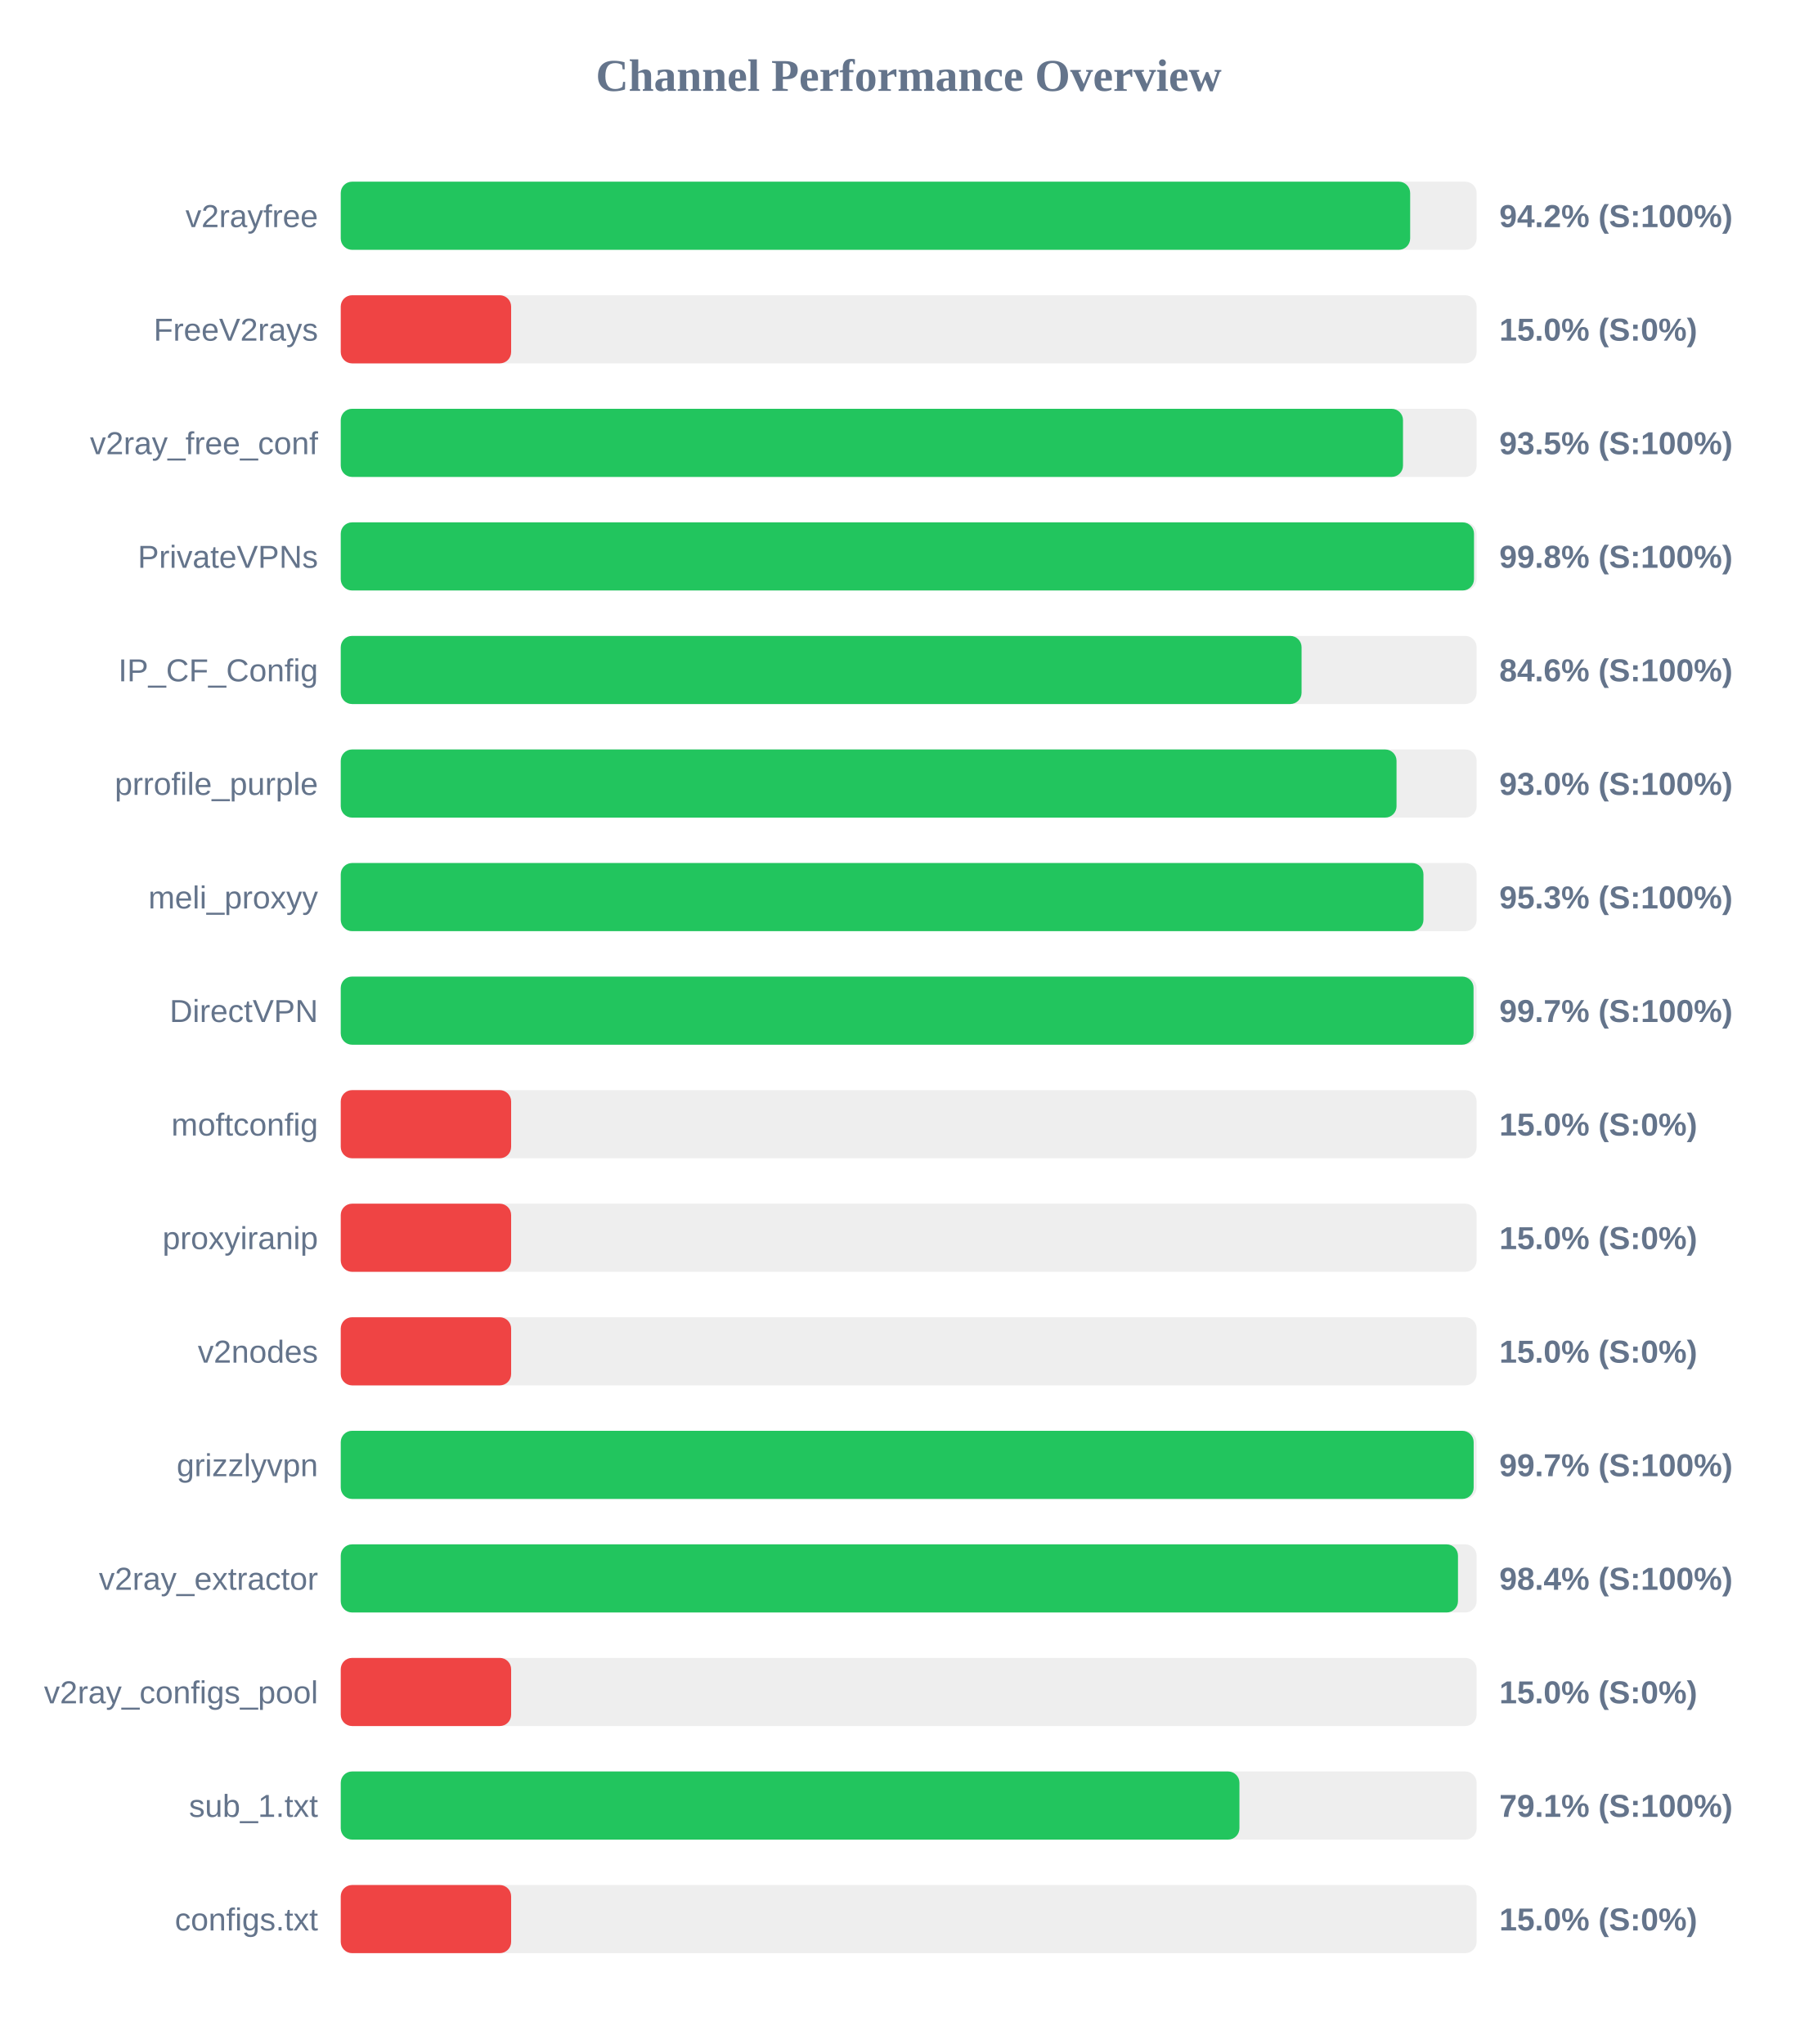
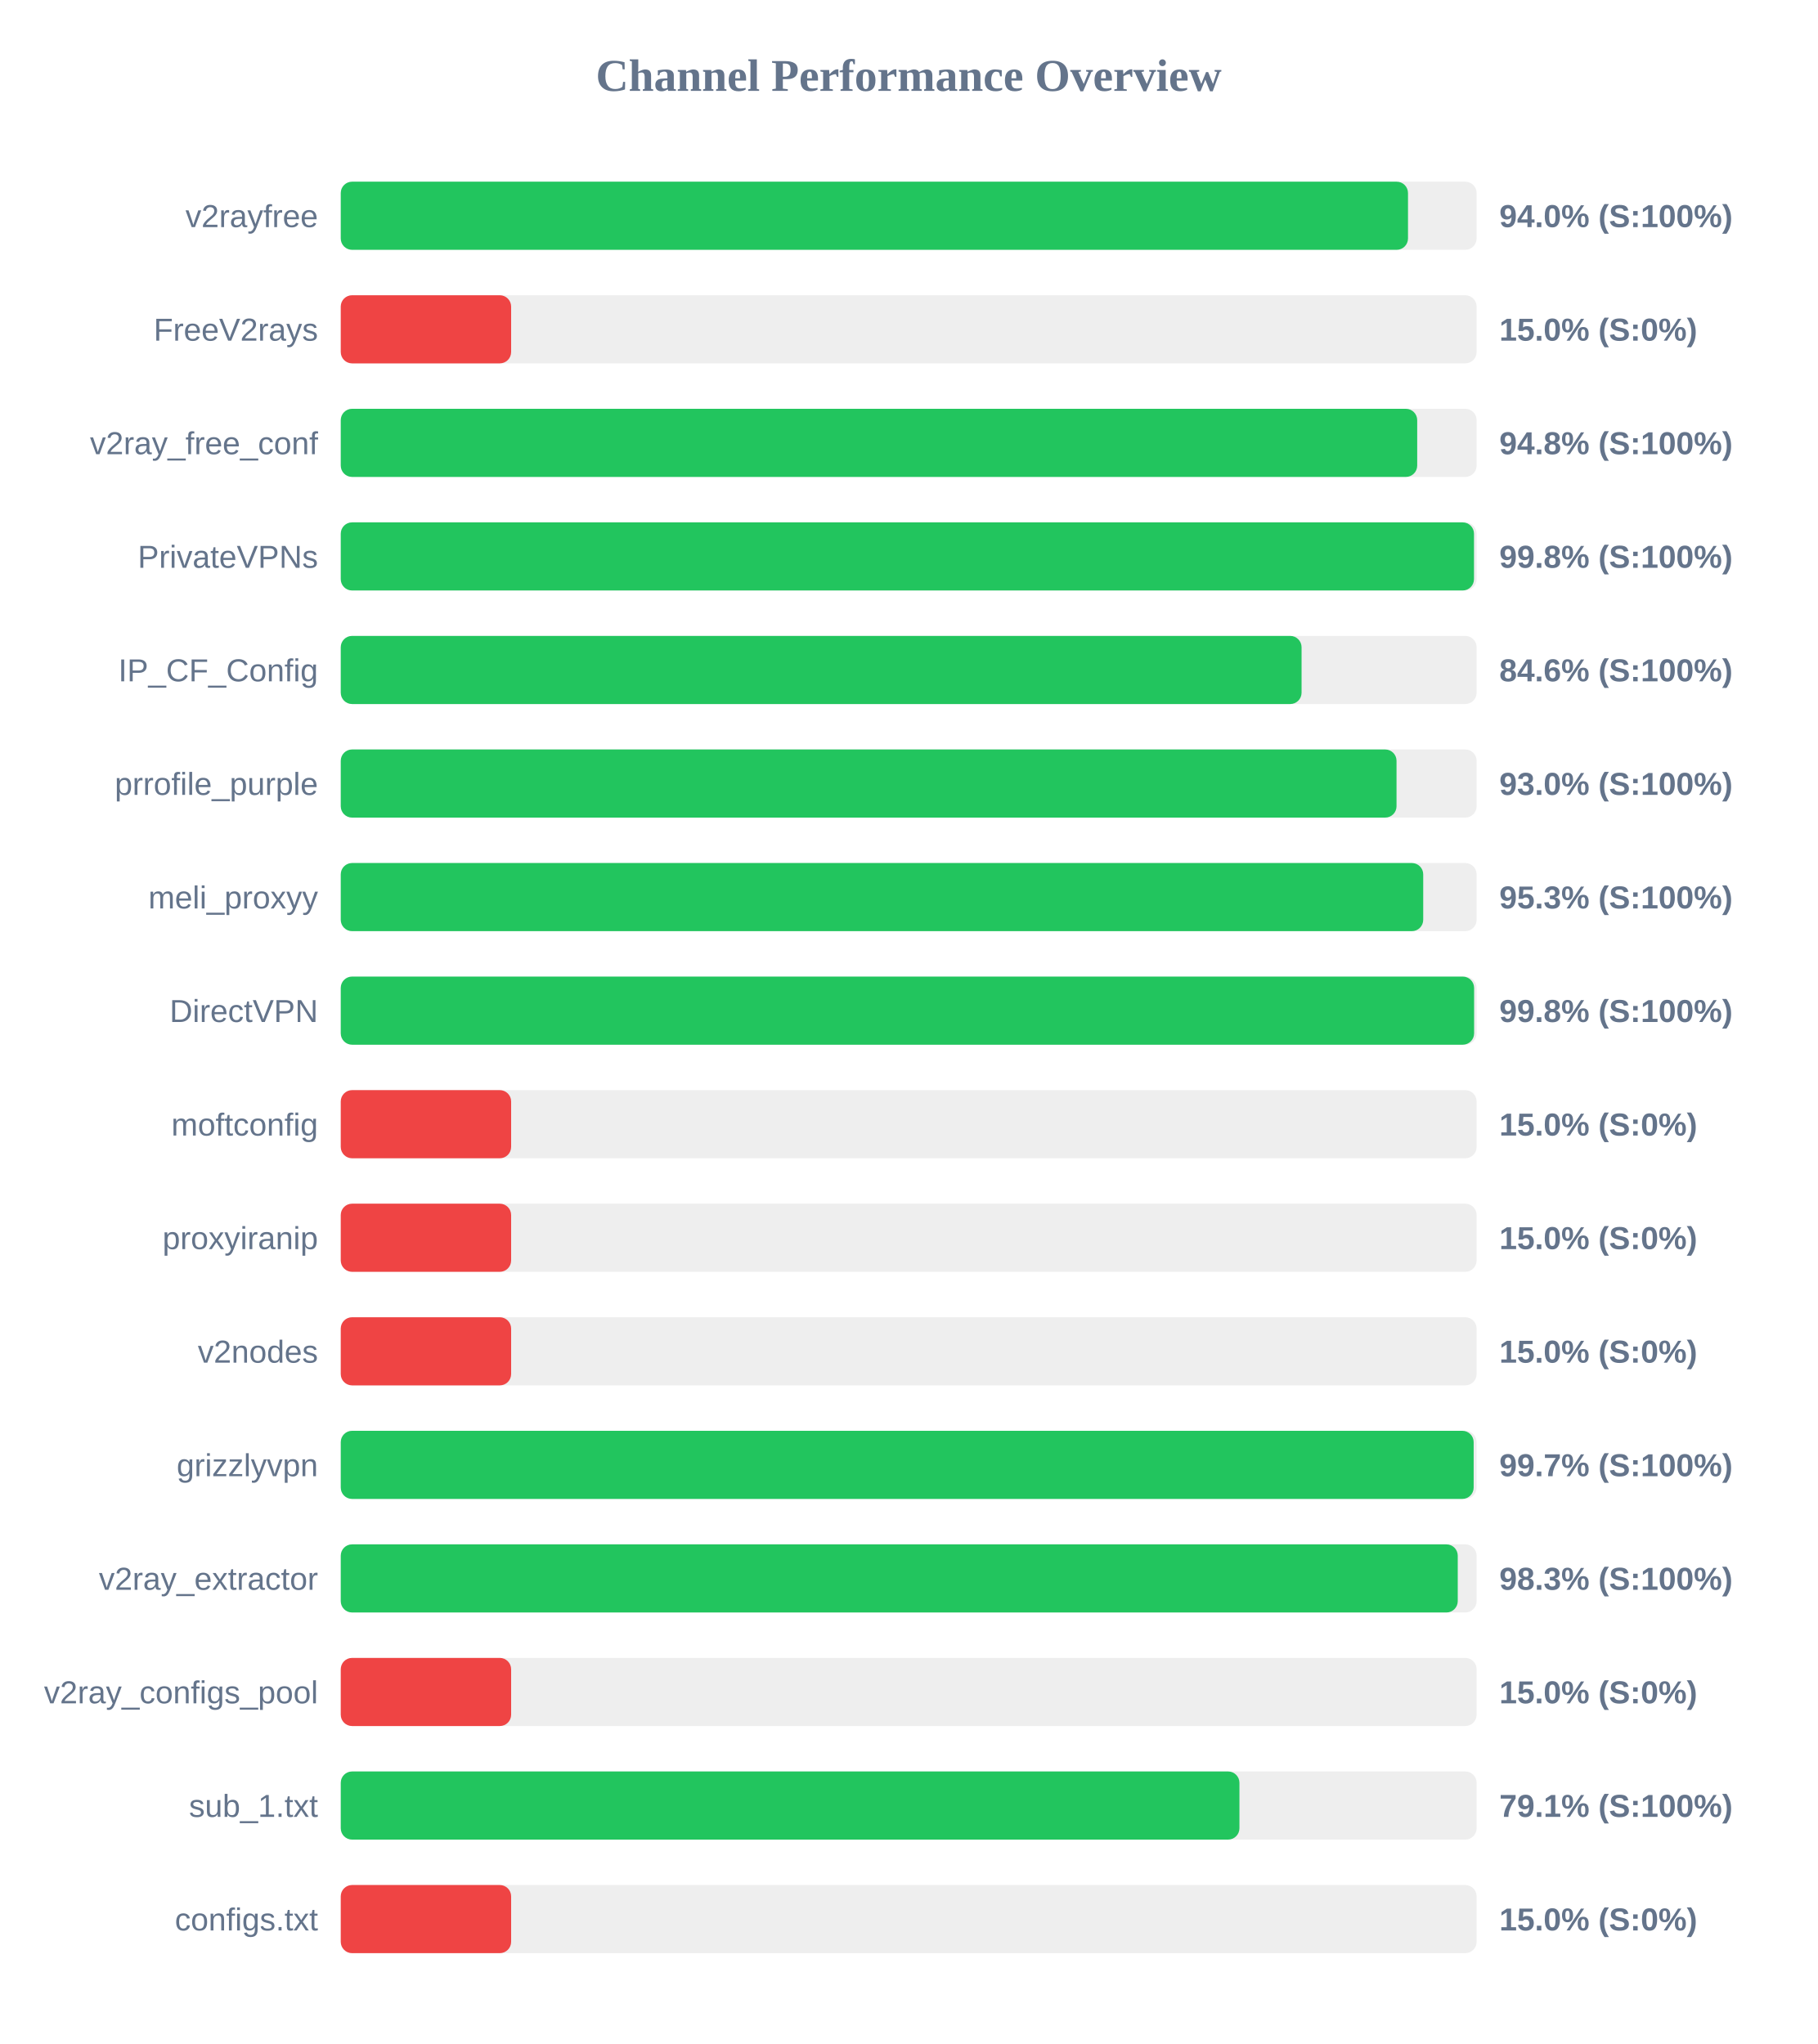
<svg xmlns="http://www.w3.org/2000/svg" width="800" height="900" version="1.1">
  <style>
        .row { font: 14px Arial; fill: #64748b; }
        .score { font: bold 14px Arial; fill: #64748b; }
    </style>
  <text x="400" y="40" text-anchor="middle" font-size="20px" font-weight="bold" fill="#64748b">Channel Performance Overview</text>
  <rect x="150" y="80" width="500" height="30" fill="#eee" rx="5" />
-   <rect x="150" y="80" width="470.75" height="30" fill="#22c55e" rx="5" />
+   <rect x="150" y="80" width="469.8" height="30" fill="#22c55e" rx="5" />
  <text x="140" y="100" text-anchor="end" class="row">v2rayfree</text>
-   <text x="660" y="100" text-anchor="start" class="score">94.2% (S:100%)</text>
+   <text x="660" y="100" text-anchor="start" class="score">94.0% (S:100%)</text>
  <rect x="150" y="130" width="500" height="30" fill="#eee" rx="5" />
  <rect x="150" y="130" width="75.0" height="30" fill="#ef4444" rx="5" />
  <text x="140" y="150" text-anchor="end" class="row">FreeV2rays</text>
  <text x="660" y="150" text-anchor="start" class="score">15.0% (S:0%)</text>
  <rect x="150" y="180" width="500" height="30" fill="#eee" rx="5" />
-   <rect x="150" y="180" width="467.6" height="30" fill="#22c55e" rx="5" />
+   <rect x="150" y="180" width="473.85" height="30" fill="#22c55e" rx="5" />
  <text x="140" y="200" text-anchor="end" class="row">v2ray_free_conf</text>
-   <text x="660" y="200" text-anchor="start" class="score">93.5% (S:100%)</text>
+   <text x="660" y="200" text-anchor="start" class="score">94.8% (S:100%)</text>
  <rect x="150" y="230" width="500" height="30" fill="#eee" rx="5" />
  <rect x="150" y="230" width="498.85" height="30" fill="#22c55e" rx="5" />
  <text x="140" y="250" text-anchor="end" class="row">PrivateVPNs</text>
  <text x="660" y="250" text-anchor="start" class="score">99.8% (S:100%)</text>
  <rect x="150" y="280" width="500" height="30" fill="#eee" rx="5" />
  <rect x="150" y="280" width="422.95" height="30" fill="#22c55e" rx="5" />
  <text x="140" y="300" text-anchor="end" class="row">IP_CF_Config</text>
  <text x="660" y="300" text-anchor="start" class="score">84.6% (S:100%)</text>
  <rect x="150" y="330" width="500" height="30" fill="#eee" rx="5" />
  <rect x="150" y="330" width="464.75" height="30" fill="#22c55e" rx="5" />
  <text x="140" y="350" text-anchor="end" class="row">prrofile_purple</text>
  <text x="660" y="350" text-anchor="start" class="score">93.0% (S:100%)</text>
  <rect x="150" y="380" width="500" height="30" fill="#eee" rx="5" />
-   <rect x="150" y="380" width="476.6" height="30" fill="#22c55e" rx="5" />
+   <rect x="150" y="380" width="476.5" height="30" fill="#22c55e" rx="5" />
  <text x="140" y="400" text-anchor="end" class="row">meli_proxyy</text>
  <text x="660" y="400" text-anchor="start" class="score">95.3% (S:100%)</text>
  <rect x="150" y="430" width="500" height="30" fill="#eee" rx="5" />
-   <rect x="150" y="430" width="498.65" height="30" fill="#22c55e" rx="5" />
+   <rect x="150" y="430" width="498.9" height="30" fill="#22c55e" rx="5" />
  <text x="140" y="450" text-anchor="end" class="row">DirectVPN</text>
-   <text x="660" y="450" text-anchor="start" class="score">99.7% (S:100%)</text>
+   <text x="660" y="450" text-anchor="start" class="score">99.8% (S:100%)</text>
  <rect x="150" y="480" width="500" height="30" fill="#eee" rx="5" />
  <rect x="150" y="480" width="75.0" height="30" fill="#ef4444" rx="5" />
  <text x="140" y="500" text-anchor="end" class="row">moftconfig</text>
  <text x="660" y="500" text-anchor="start" class="score">15.0% (S:0%)</text>
  <rect x="150" y="530" width="500" height="30" fill="#eee" rx="5" />
  <rect x="150" y="530" width="75.0" height="30" fill="#ef4444" rx="5" />
  <text x="140" y="550" text-anchor="end" class="row">proxyiranip</text>
  <text x="660" y="550" text-anchor="start" class="score">15.0% (S:0%)</text>
  <rect x="150" y="580" width="500" height="30" fill="#eee" rx="5" />
  <rect x="150" y="580" width="75.0" height="30" fill="#ef4444" rx="5" />
  <text x="140" y="600" text-anchor="end" class="row">v2nodes</text>
  <text x="660" y="600" text-anchor="start" class="score">15.0% (S:0%)</text>
  <rect x="150" y="630" width="500" height="30" fill="#eee" rx="5" />
  <rect x="150" y="630" width="498.7" height="30" fill="#22c55e" rx="5" />
  <text x="140" y="650" text-anchor="end" class="row">grizzlyvpn</text>
  <text x="660" y="650" text-anchor="start" class="score">99.7% (S:100%)</text>
  <rect x="150" y="680" width="500" height="30" fill="#eee" rx="5" />
-   <rect x="150" y="680" width="491.8" height="30" fill="#22c55e" rx="5" />
+   <rect x="150" y="680" width="491.7" height="30" fill="#22c55e" rx="5" />
  <text x="140" y="700" text-anchor="end" class="row">v2ray_extractor</text>
-   <text x="660" y="700" text-anchor="start" class="score">98.4% (S:100%)</text>
+   <text x="660" y="700" text-anchor="start" class="score">98.3% (S:100%)</text>
  <rect x="150" y="730" width="500" height="30" fill="#eee" rx="5" />
  <rect x="150" y="730" width="75.0" height="30" fill="#ef4444" rx="5" />
  <text x="140" y="750" text-anchor="end" class="row">v2ray_configs_pool</text>
  <text x="660" y="750" text-anchor="start" class="score">15.0% (S:0%)</text>
  <rect x="150" y="780" width="500" height="30" fill="#eee" rx="5" />
  <rect x="150" y="780" width="395.6" height="30" fill="#22c55e" rx="5" />
  <text x="140" y="800" text-anchor="end" class="row">sub_1.txt</text>
  <text x="660" y="800" text-anchor="start" class="score">79.1% (S:100%)</text>
  <rect x="150" y="830" width="500" height="30" fill="#eee" rx="5" />
  <rect x="150" y="830" width="75.0" height="30" fill="#ef4444" rx="5" />
  <text x="140" y="850" text-anchor="end" class="row">configs.txt</text>
  <text x="660" y="850" text-anchor="start" class="score">15.0% (S:0%)</text>
</svg>
